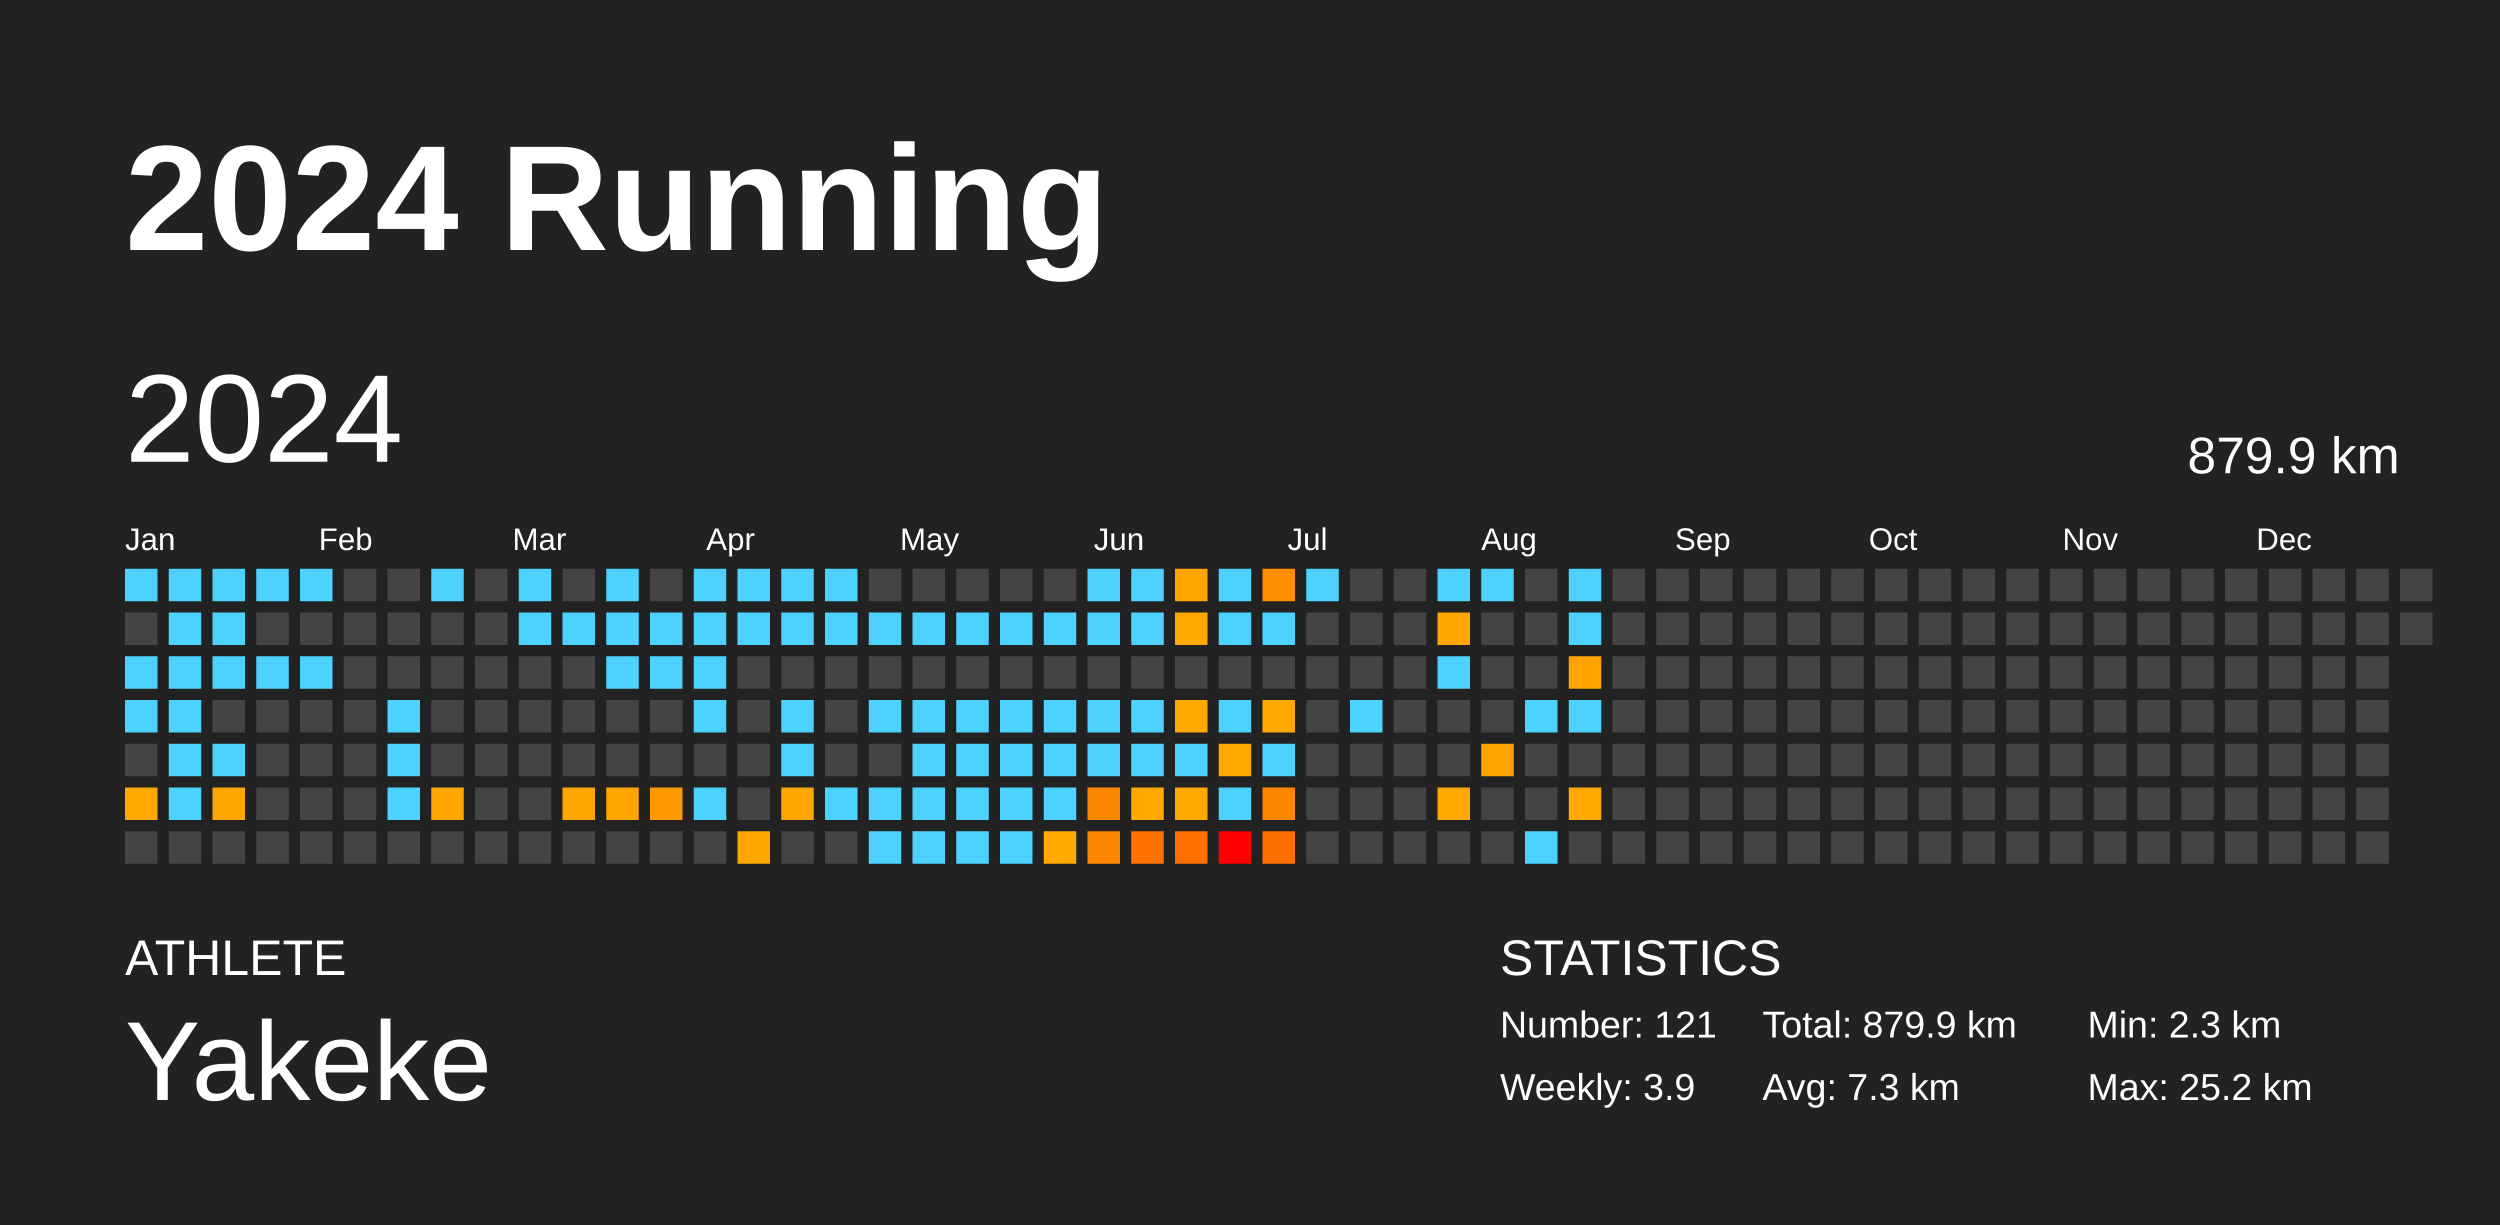
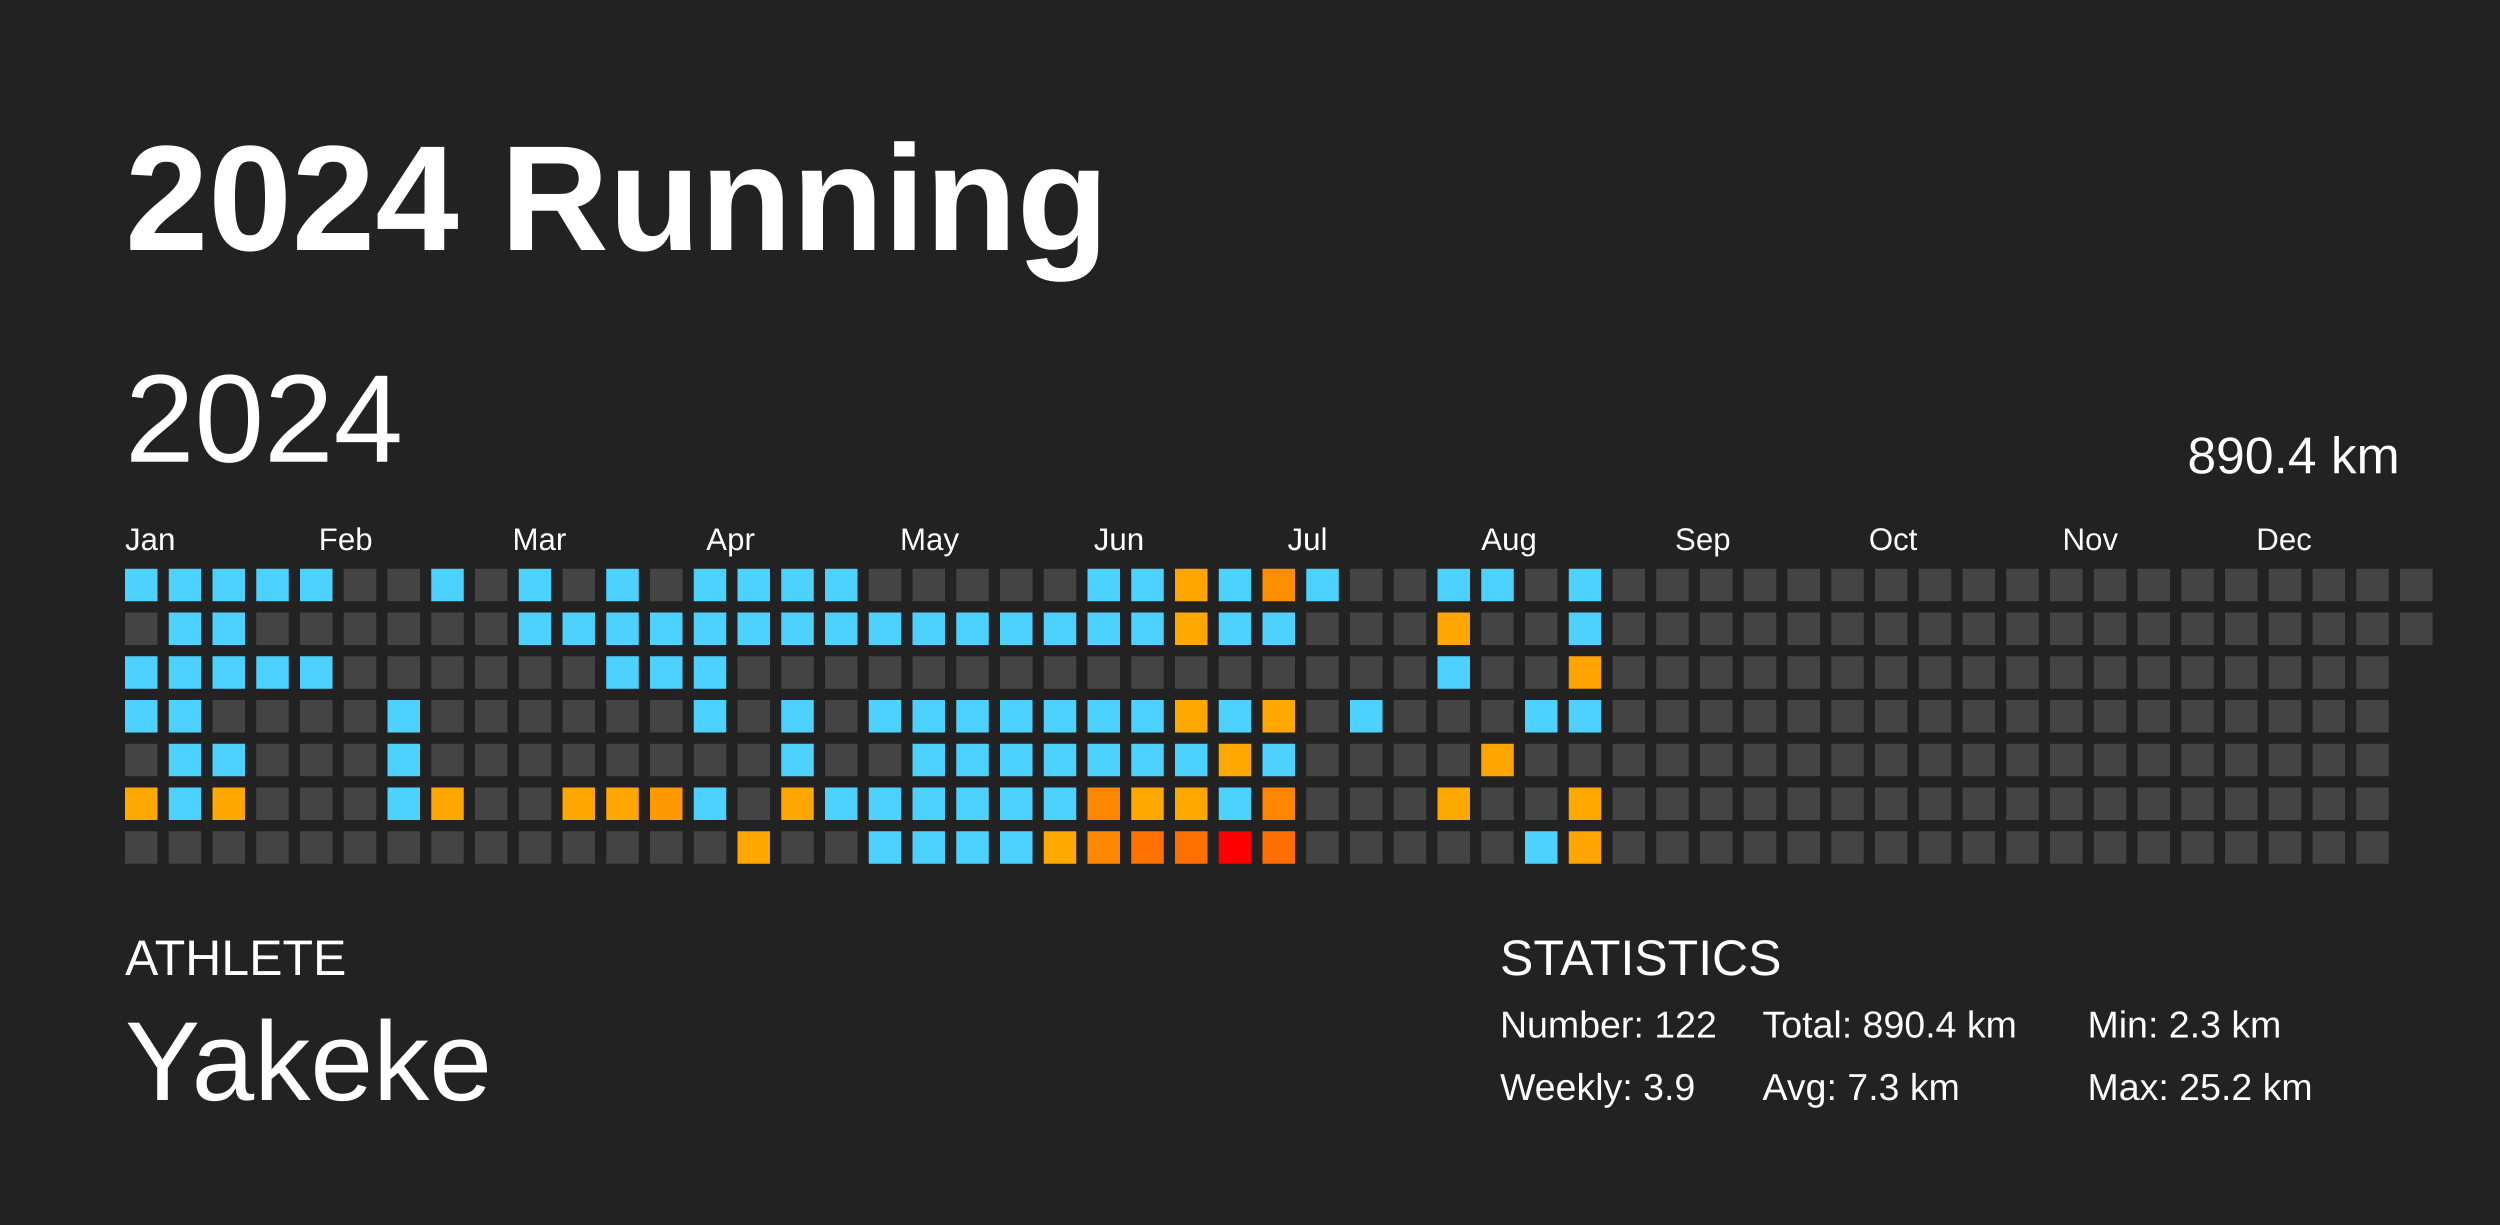
<svg xmlns="http://www.w3.org/2000/svg" baseProfile="full" height="98mm" version="1.1" viewBox="0,0,200,98" width="200mm">
  <defs />
  <rect fill="#222222" height="98" width="200" x="0" y="0" />
  <text fill="#FFFFFF" style="font-size:12px; font-family:Arial; font-weight:bold;" x="10" y="20">2024 Running</text>
  <text fill="#FFFFFF" style="font-size:4px; font-family:Arial" x="10" y="78">ATHLETE</text>
  <text fill="#FFFFFF" style="font-size:9px; font-family:Arial" x="10" y="88">Yakeke</text>
  <text fill="#FFFFFF" style="font-size:4px; font-family:Arial" x="120" y="78">STATISTICS</text>
-   <text fill="#FFFFFF" style="font-size:3px; font-family:Arial" x="120" y="83">Number: 121</text>
+   <text fill="#FFFFFF" style="font-size:3px; font-family:Arial" x="120" y="83">Number: 122</text>
  <text fill="#FFFFFF" style="font-size:3px; font-family:Arial" x="120" y="88">Weekly: 3.9</text>
-   <text fill="#FFFFFF" style="font-size:3px; font-family:Arial" x="141" y="83">Total: 879.9 km</text>
+   <text fill="#FFFFFF" style="font-size:3px; font-family:Arial" x="141" y="83">Total: 890.4 km</text>
  <text fill="#FFFFFF" style="font-size:3px; font-family:Arial" x="141" y="88">Avg: 7.3 km</text>
  <text fill="#FFFFFF" style="font-size:3px; font-family:Arial" x="167" y="83">Min: 2.3 km</text>
  <text fill="#FFFFFF" style="font-size:3px; font-family:Arial" x="167" y="88">Max: 25.2 km</text>
  <text dominant-baseline="hanging" fill="#FFFFFF" style="font-size:10.0px; font-family:Arial;" x="10" y="30">2024</text>
-   <text dominant-baseline="hanging" fill="#FFFFFF" style="font-size:4.125px; font-family:Arial;" x="175" y="35">879.9 km</text>
+   <text dominant-baseline="hanging" fill="#FFFFFF" style="font-size:4.125px; font-family:Arial;" x="175" y="35">890.4 km</text>
  <text fill="#FFFFFF" style="font-size:2.5px; font-family:Arial" x="10.0" y="44">Jan</text>
  <text fill="#FFFFFF" style="font-size:2.5px; font-family:Arial" x="25.5" y="44">Feb</text>
  <text fill="#FFFFFF" style="font-size:2.5px; font-family:Arial" x="41.0" y="44">Mar</text>
  <text fill="#FFFFFF" style="font-size:2.5px; font-family:Arial" x="56.5" y="44">Apr</text>
  <text fill="#FFFFFF" style="font-size:2.5px; font-family:Arial" x="72.0" y="44">May</text>
  <text fill="#FFFFFF" style="font-size:2.5px; font-family:Arial" x="87.5" y="44">Jun</text>
  <text fill="#FFFFFF" style="font-size:2.5px; font-family:Arial" x="103.0" y="44">Jul</text>
  <text fill="#FFFFFF" style="font-size:2.5px; font-family:Arial" x="118.5" y="44">Aug</text>
  <text fill="#FFFFFF" style="font-size:2.5px; font-family:Arial" x="134.0" y="44">Sep</text>
  <text fill="#FFFFFF" style="font-size:2.5px; font-family:Arial" x="149.5" y="44">Oct</text>
  <text fill="#FFFFFF" style="font-size:2.5px; font-family:Arial" x="165.0" y="44">Nov</text>
  <text fill="#FFFFFF" style="font-size:2.5px; font-family:Arial" x="180.5" y="44">Dec</text>
  <rect fill="#4dd2ff" height="2.6" width="2.6" x="10.0" y="45.5" />
  <rect fill="#444444" height="2.6" width="2.6" x="10.0" y="49.0" />
  <rect fill="#4dd2ff" height="2.6" width="2.6" x="10.0" y="52.5" />
  <rect fill="#4dd2ff" height="2.6" width="2.6" x="10.0" y="56.0" />
  <rect fill="#444444" height="2.6" width="2.6" x="10.0" y="59.5" />
  <rect fill="#ffa900" height="2.6" width="2.6" x="10.0" y="63.0" />
  <rect fill="#444444" height="2.6" width="2.6" x="10.0" y="66.5" />
  <rect fill="#4dd2ff" height="2.6" width="2.6" x="13.5" y="45.5" />
  <rect fill="#4dd2ff" height="2.6" width="2.6" x="13.5" y="49.0" />
  <rect fill="#4dd2ff" height="2.6" width="2.6" x="13.5" y="52.5" />
  <rect fill="#4dd2ff" height="2.6" width="2.6" x="13.5" y="56.0" />
  <rect fill="#4dd2ff" height="2.6" width="2.6" x="13.5" y="59.5" />
  <rect fill="#4dd2ff" height="2.6" width="2.6" x="13.5" y="63.0" />
  <rect fill="#444444" height="2.6" width="2.6" x="13.5" y="66.5" />
  <rect fill="#4dd2ff" height="2.6" width="2.6" x="17.0" y="45.5" />
  <rect fill="#4dd2ff" height="2.6" width="2.6" x="17.0" y="49.0" />
  <rect fill="#4dd2ff" height="2.6" width="2.6" x="17.0" y="52.5" />
  <rect fill="#444444" height="2.6" width="2.6" x="17.0" y="56.0" />
  <rect fill="#4dd2ff" height="2.6" width="2.6" x="17.0" y="59.5" />
  <rect fill="#ffa600" height="2.6" width="2.6" x="17.0" y="63.0" />
  <rect fill="#444444" height="2.6" width="2.6" x="17.0" y="66.5" />
  <rect fill="#4dd2ff" height="2.6" width="2.6" x="20.5" y="45.5" />
  <rect fill="#444444" height="2.6" width="2.6" x="20.5" y="49.0" />
  <rect fill="#4dd2ff" height="2.6" width="2.6" x="20.5" y="52.5" />
  <rect fill="#444444" height="2.6" width="2.6" x="20.5" y="56.0" />
  <rect fill="#444444" height="2.6" width="2.6" x="20.5" y="59.5" />
  <rect fill="#444444" height="2.6" width="2.6" x="20.5" y="63.0" />
  <rect fill="#444444" height="2.6" width="2.6" x="20.5" y="66.5" />
  <rect fill="#4dd2ff" height="2.6" width="2.6" x="24.0" y="45.5" />
  <rect fill="#444444" height="2.6" width="2.6" x="24.0" y="49.0" />
  <rect fill="#4dd2ff" height="2.6" width="2.6" x="24.0" y="52.5" />
  <rect fill="#444444" height="2.6" width="2.6" x="24.0" y="56.0" />
  <rect fill="#444444" height="2.6" width="2.6" x="24.0" y="59.5" />
  <rect fill="#444444" height="2.6" width="2.6" x="24.0" y="63.0" />
  <rect fill="#444444" height="2.6" width="2.6" x="24.0" y="66.5" />
  <rect fill="#444444" height="2.6" width="2.6" x="27.5" y="45.5" />
  <rect fill="#444444" height="2.6" width="2.6" x="27.5" y="49.0" />
  <rect fill="#444444" height="2.6" width="2.6" x="27.5" y="52.5" />
  <rect fill="#444444" height="2.6" width="2.6" x="27.5" y="56.0" />
  <rect fill="#444444" height="2.6" width="2.6" x="27.5" y="59.5" />
  <rect fill="#444444" height="2.6" width="2.6" x="27.5" y="63.0" />
  <rect fill="#444444" height="2.6" width="2.6" x="27.5" y="66.5" />
  <rect fill="#444444" height="2.6" width="2.6" x="31.0" y="45.5" />
  <rect fill="#444444" height="2.6" width="2.6" x="31.0" y="49.0" />
  <rect fill="#444444" height="2.6" width="2.6" x="31.0" y="52.5" />
  <rect fill="#4dd2ff" height="2.6" width="2.6" x="31.0" y="56.0" />
  <rect fill="#4dd2ff" height="2.6" width="2.6" x="31.0" y="59.5" />
  <rect fill="#4dd2ff" height="2.6" width="2.6" x="31.0" y="63.0" />
  <rect fill="#444444" height="2.6" width="2.6" x="31.0" y="66.5" />
  <rect fill="#4dd2ff" height="2.6" width="2.6" x="34.5" y="45.5" />
  <rect fill="#444444" height="2.6" width="2.6" x="34.5" y="49.0" />
  <rect fill="#444444" height="2.6" width="2.6" x="34.5" y="52.5" />
  <rect fill="#444444" height="2.6" width="2.6" x="34.5" y="56.0" />
  <rect fill="#444444" height="2.6" width="2.6" x="34.5" y="59.5" />
  <rect fill="#ffa600" height="2.6" width="2.6" x="34.5" y="63.0" />
  <rect fill="#444444" height="2.6" width="2.6" x="34.5" y="66.5" />
  <rect fill="#444444" height="2.6" width="2.6" x="38.0" y="45.5" />
  <rect fill="#444444" height="2.6" width="2.6" x="38.0" y="49.0" />
  <rect fill="#444444" height="2.6" width="2.6" x="38.0" y="52.5" />
  <rect fill="#444444" height="2.6" width="2.6" x="38.0" y="56.0" />
  <rect fill="#444444" height="2.6" width="2.6" x="38.0" y="59.5" />
  <rect fill="#444444" height="2.6" width="2.6" x="38.0" y="63.0" />
  <rect fill="#444444" height="2.6" width="2.6" x="38.0" y="66.5" />
  <rect fill="#4dd2ff" height="2.6" width="2.6" x="41.5" y="45.5" />
  <rect fill="#4dd2ff" height="2.6" width="2.6" x="41.5" y="49.0" />
  <rect fill="#444444" height="2.6" width="2.6" x="41.5" y="52.5" />
  <rect fill="#444444" height="2.6" width="2.6" x="41.5" y="56.0" />
  <rect fill="#444444" height="2.6" width="2.6" x="41.5" y="59.5" />
  <rect fill="#444444" height="2.6" width="2.6" x="41.5" y="63.0" />
  <rect fill="#444444" height="2.6" width="2.6" x="41.5" y="66.5" />
  <rect fill="#444444" height="2.6" width="2.6" x="45.0" y="45.5" />
  <rect fill="#4dd2ff" height="2.6" width="2.6" x="45.0" y="49.0" />
  <rect fill="#444444" height="2.6" width="2.6" x="45.0" y="52.5" />
  <rect fill="#444444" height="2.6" width="2.6" x="45.0" y="56.0" />
  <rect fill="#444444" height="2.6" width="2.6" x="45.0" y="59.5" />
  <rect fill="#ffa600" height="2.6" width="2.6" x="45.0" y="63.0" />
  <rect fill="#444444" height="2.6" width="2.6" x="45.0" y="66.5" />
  <rect fill="#4dd2ff" height="2.6" width="2.6" x="48.5" y="45.5" />
  <rect fill="#4dd2ff" height="2.6" width="2.6" x="48.5" y="49.0" />
  <rect fill="#4dd2ff" height="2.6" width="2.6" x="48.5" y="52.5" />
  <rect fill="#444444" height="2.6" width="2.6" x="48.5" y="56.0" />
  <rect fill="#444444" height="2.6" width="2.6" x="48.5" y="59.5" />
  <rect fill="#ffa600" height="2.6" width="2.6" x="48.5" y="63.0" />
  <rect fill="#444444" height="2.6" width="2.6" x="48.5" y="66.5" />
  <rect fill="#444444" height="2.6" width="2.6" x="52.0" y="45.5" />
  <rect fill="#4dd2ff" height="2.6" width="2.6" x="52.0" y="49.0" />
  <rect fill="#4dd2ff" height="2.6" width="2.6" x="52.0" y="52.5" />
  <rect fill="#444444" height="2.6" width="2.6" x="52.0" y="56.0" />
  <rect fill="#444444" height="2.6" width="2.6" x="52.0" y="59.5" />
  <rect fill="#ff9900" height="2.6" width="2.6" x="52.0" y="63.0" />
  <rect fill="#444444" height="2.6" width="2.6" x="52.0" y="66.5" />
  <rect fill="#4dd2ff" height="2.6" width="2.6" x="55.5" y="45.5" />
  <rect fill="#4dd2ff" height="2.6" width="2.6" x="55.5" y="49.0" />
  <rect fill="#4dd2ff" height="2.6" width="2.6" x="55.5" y="52.5" />
  <rect fill="#4dd2ff" height="2.6" width="2.6" x="55.5" y="56.0" />
  <rect fill="#444444" height="2.6" width="2.6" x="55.5" y="59.5" />
  <rect fill="#4dd2ff" height="2.6" width="2.6" x="55.5" y="63.0" />
  <rect fill="#444444" height="2.6" width="2.6" x="55.5" y="66.5" />
  <rect fill="#4dd2ff" height="2.6" width="2.6" x="59.0" y="45.5" />
  <rect fill="#4dd2ff" height="2.6" width="2.6" x="59.0" y="49.0" />
  <rect fill="#444444" height="2.6" width="2.6" x="59.0" y="52.5" />
  <rect fill="#444444" height="2.6" width="2.6" x="59.0" y="56.0" />
  <rect fill="#444444" height="2.6" width="2.6" x="59.0" y="59.5" />
  <rect fill="#444444" height="2.6" width="2.6" x="59.0" y="63.0" />
  <rect fill="#ffa700" height="2.6" width="2.6" x="59.0" y="66.5" />
  <rect fill="#4dd2ff" height="2.6" width="2.6" x="62.5" y="45.5" />
  <rect fill="#4dd2ff" height="2.6" width="2.6" x="62.5" y="49.0" />
  <rect fill="#444444" height="2.6" width="2.6" x="62.5" y="52.5" />
  <rect fill="#4dd2ff" height="2.6" width="2.6" x="62.5" y="56.0" />
  <rect fill="#4dd2ff" height="2.6" width="2.6" x="62.5" y="59.5" />
  <rect fill="#ffa600" height="2.6" width="2.6" x="62.5" y="63.0" />
  <rect fill="#444444" height="2.6" width="2.6" x="62.5" y="66.5" />
  <rect fill="#4dd2ff" height="2.6" width="2.6" x="66.0" y="45.5" />
  <rect fill="#4dd2ff" height="2.6" width="2.6" x="66.0" y="49.0" />
  <rect fill="#444444" height="2.6" width="2.6" x="66.0" y="52.5" />
  <rect fill="#444444" height="2.6" width="2.6" x="66.0" y="56.0" />
  <rect fill="#444444" height="2.6" width="2.6" x="66.0" y="59.5" />
  <rect fill="#4dd2ff" height="2.6" width="2.6" x="66.0" y="63.0" />
  <rect fill="#444444" height="2.6" width="2.6" x="66.0" y="66.5" />
  <rect fill="#444444" height="2.6" width="2.6" x="69.5" y="45.5" />
  <rect fill="#4dd2ff" height="2.6" width="2.6" x="69.5" y="49.0" />
  <rect fill="#444444" height="2.6" width="2.6" x="69.5" y="52.5" />
  <rect fill="#4dd2ff" height="2.6" width="2.6" x="69.5" y="56.0" />
  <rect fill="#444444" height="2.6" width="2.6" x="69.5" y="59.5" />
  <rect fill="#4dd2ff" height="2.6" width="2.6" x="69.5" y="63.0" />
  <rect fill="#4dd2ff" height="2.6" width="2.6" x="69.5" y="66.5" />
  <rect fill="#444444" height="2.6" width="2.6" x="73.0" y="45.5" />
  <rect fill="#4dd2ff" height="2.6" width="2.6" x="73.0" y="49.0" />
  <rect fill="#444444" height="2.6" width="2.6" x="73.0" y="52.5" />
  <rect fill="#4dd2ff" height="2.6" width="2.6" x="73.0" y="56.0" />
  <rect fill="#4dd2ff" height="2.6" width="2.6" x="73.0" y="59.5" />
  <rect fill="#4dd2ff" height="2.6" width="2.6" x="73.0" y="63.0" />
  <rect fill="#4dd2ff" height="2.6" width="2.6" x="73.0" y="66.5" />
  <rect fill="#444444" height="2.6" width="2.6" x="76.5" y="45.5" />
  <rect fill="#4dd2ff" height="2.6" width="2.6" x="76.5" y="49.0" />
  <rect fill="#444444" height="2.6" width="2.6" x="76.5" y="52.5" />
  <rect fill="#4dd2ff" height="2.6" width="2.6" x="76.5" y="56.0" />
  <rect fill="#4dd2ff" height="2.6" width="2.6" x="76.5" y="59.5" />
  <rect fill="#4dd2ff" height="2.6" width="2.6" x="76.5" y="63.0" />
  <rect fill="#4dd2ff" height="2.6" width="2.6" x="76.5" y="66.5" />
  <rect fill="#444444" height="2.6" width="2.6" x="80.0" y="45.5" />
  <rect fill="#4dd2ff" height="2.6" width="2.6" x="80.0" y="49.0" />
  <rect fill="#444444" height="2.6" width="2.6" x="80.0" y="52.5" />
  <rect fill="#4dd2ff" height="2.6" width="2.6" x="80.0" y="56.0" />
  <rect fill="#4dd2ff" height="2.6" width="2.6" x="80.0" y="59.5" />
  <rect fill="#4dd2ff" height="2.6" width="2.6" x="80.0" y="63.0" />
  <rect fill="#4dd2ff" height="2.6" width="2.6" x="80.0" y="66.5" />
  <rect fill="#444444" height="2.6" width="2.6" x="83.5" y="45.5" />
  <rect fill="#4dd2ff" height="2.6" width="2.6" x="83.5" y="49.0" />
  <rect fill="#444444" height="2.6" width="2.6" x="83.5" y="52.5" />
  <rect fill="#4dd2ff" height="2.6" width="2.6" x="83.5" y="56.0" />
  <rect fill="#4dd2ff" height="2.6" width="2.6" x="83.5" y="59.5" />
  <rect fill="#4dd2ff" height="2.6" width="2.6" x="83.5" y="63.0" />
  <rect fill="#ffa800" height="2.6" width="2.6" x="83.5" y="66.5" />
  <rect fill="#4dd2ff" height="2.6" width="2.6" x="87.0" y="45.5" />
  <rect fill="#4dd2ff" height="2.6" width="2.6" x="87.0" y="49.0" />
  <rect fill="#444444" height="2.6" width="2.6" x="87.0" y="52.5" />
  <rect fill="#4dd2ff" height="2.6" width="2.6" x="87.0" y="56.0" />
  <rect fill="#4dd2ff" height="2.6" width="2.6" x="87.0" y="59.5" />
  <rect fill="#ff8700" height="2.6" width="2.6" x="87.0" y="63.0" />
  <rect fill="#ff8700" height="2.6" width="2.6" x="87.0" y="66.5" />
  <rect fill="#4dd2ff" height="2.6" width="2.6" x="90.5" y="45.5" />
  <rect fill="#4dd2ff" height="2.6" width="2.6" x="90.5" y="49.0" />
  <rect fill="#444444" height="2.6" width="2.6" x="90.5" y="52.5" />
  <rect fill="#4dd2ff" height="2.6" width="2.6" x="90.5" y="56.0" />
  <rect fill="#4dd2ff" height="2.6" width="2.6" x="90.5" y="59.5" />
  <rect fill="#ffa800" height="2.6" width="2.6" x="90.5" y="63.0" />
  <rect fill="#ff7100" height="2.6" width="2.6" x="90.5" y="66.5" />
  <rect fill="#ffa500" height="2.6" width="2.6" x="94.0" y="45.5" />
  <rect fill="#ffa800" height="2.6" width="2.6" x="94.0" y="49.0" />
  <rect fill="#444444" height="2.6" width="2.6" x="94.0" y="52.5" />
  <rect fill="#ffa800" height="2.6" width="2.6" x="94.0" y="56.0" />
  <rect fill="#4dd2ff" height="2.6" width="2.6" x="94.0" y="59.5" />
  <rect fill="#ffa800" height="2.6" width="2.6" x="94.0" y="63.0" />
  <rect fill="#ff7000" height="2.6" width="2.6" x="94.0" y="66.5" />
  <rect fill="#4dd2ff" height="2.6" width="2.6" x="97.5" y="45.5" />
  <rect fill="#4dd2ff" height="2.6" width="2.6" x="97.5" y="49.0" />
  <rect fill="#444444" height="2.6" width="2.6" x="97.5" y="52.5" />
  <rect fill="#4dd2ff" height="2.6" width="2.6" x="97.5" y="56.0" />
  <rect fill="#ffa800" height="2.6" width="2.6" x="97.5" y="59.5" />
  <rect fill="#4dd2ff" height="2.6" width="2.6" x="97.5" y="63.0" />
  <rect fill="red" height="2.6" width="2.6" x="97.5" y="66.5" />
  <rect fill="#ff8f00" height="2.6" width="2.6" x="101.0" y="45.5" />
  <rect fill="#4dd2ff" height="2.6" width="2.6" x="101.0" y="49.0" />
  <rect fill="#444444" height="2.6" width="2.6" x="101.0" y="52.5" />
  <rect fill="#ffa800" height="2.6" width="2.6" x="101.0" y="56.0" />
  <rect fill="#4dd2ff" height="2.6" width="2.6" x="101.0" y="59.5" />
  <rect fill="#ff8600" height="2.6" width="2.6" x="101.0" y="63.0" />
  <rect fill="#ff6f00" height="2.6" width="2.6" x="101.0" y="66.5" />
  <rect fill="#4dd2ff" height="2.6" width="2.6" x="104.5" y="45.5" />
  <rect fill="#444444" height="2.6" width="2.6" x="104.5" y="49.0" />
  <rect fill="#444444" height="2.6" width="2.6" x="104.5" y="52.5" />
  <rect fill="#444444" height="2.6" width="2.6" x="104.5" y="56.0" />
  <rect fill="#444444" height="2.6" width="2.6" x="104.5" y="59.5" />
  <rect fill="#444444" height="2.6" width="2.6" x="104.5" y="63.0" />
  <rect fill="#444444" height="2.6" width="2.6" x="104.5" y="66.5" />
  <rect fill="#444444" height="2.6" width="2.6" x="108.0" y="45.5" />
  <rect fill="#444444" height="2.6" width="2.6" x="108.0" y="49.0" />
  <rect fill="#444444" height="2.6" width="2.6" x="108.0" y="52.5" />
  <rect fill="#4dd2ff" height="2.6" width="2.6" x="108.0" y="56.0" />
  <rect fill="#444444" height="2.6" width="2.6" x="108.0" y="59.5" />
  <rect fill="#444444" height="2.6" width="2.6" x="108.0" y="63.0" />
  <rect fill="#444444" height="2.6" width="2.6" x="108.0" y="66.5" />
  <rect fill="#444444" height="2.6" width="2.6" x="111.5" y="45.5" />
  <rect fill="#444444" height="2.6" width="2.6" x="111.5" y="49.0" />
  <rect fill="#444444" height="2.6" width="2.6" x="111.5" y="52.5" />
  <rect fill="#444444" height="2.6" width="2.6" x="111.5" y="56.0" />
  <rect fill="#444444" height="2.6" width="2.6" x="111.5" y="59.5" />
  <rect fill="#444444" height="2.6" width="2.6" x="111.5" y="63.0" />
  <rect fill="#444444" height="2.6" width="2.6" x="111.5" y="66.5" />
  <rect fill="#4dd2ff" height="2.6" width="2.6" x="115.0" y="45.5" />
  <rect fill="#ffa600" height="2.6" width="2.6" x="115.0" y="49.0" />
  <rect fill="#4dd2ff" height="2.6" width="2.6" x="115.0" y="52.5" />
  <rect fill="#444444" height="2.6" width="2.6" x="115.0" y="56.0" />
  <rect fill="#444444" height="2.6" width="2.6" x="115.0" y="59.5" />
  <rect fill="#ffa800" height="2.6" width="2.6" x="115.0" y="63.0" />
  <rect fill="#444444" height="2.6" width="2.6" x="115.0" y="66.5" />
  <rect fill="#4dd2ff" height="2.6" width="2.6" x="118.5" y="45.5" />
  <rect fill="#444444" height="2.6" width="2.6" x="118.5" y="49.0" />
  <rect fill="#444444" height="2.6" width="2.6" x="118.5" y="52.5" />
  <rect fill="#444444" height="2.6" width="2.6" x="118.5" y="56.0" />
  <rect fill="#ffa400" height="2.6" width="2.6" x="118.5" y="59.5" />
  <rect fill="#444444" height="2.6" width="2.6" x="118.5" y="63.0" />
  <rect fill="#444444" height="2.6" width="2.6" x="118.5" y="66.5" />
  <rect fill="#444444" height="2.6" width="2.6" x="122.0" y="45.5" />
  <rect fill="#444444" height="2.6" width="2.6" x="122.0" y="49.0" />
  <rect fill="#444444" height="2.6" width="2.6" x="122.0" y="52.5" />
  <rect fill="#4dd2ff" height="2.6" width="2.6" x="122.0" y="56.0" />
  <rect fill="#444444" height="2.6" width="2.6" x="122.0" y="59.5" />
  <rect fill="#444444" height="2.6" width="2.6" x="122.0" y="63.0" />
  <rect fill="#4dd2ff" height="2.6" width="2.6" x="122.0" y="66.5" />
  <rect fill="#4dd2ff" height="2.6" width="2.6" x="125.5" y="45.5" />
  <rect fill="#4dd2ff" height="2.6" width="2.6" x="125.5" y="49.0" />
  <rect fill="#ffa300" height="2.6" width="2.6" x="125.5" y="52.5" />
  <rect fill="#4dd2ff" height="2.6" width="2.6" x="125.5" y="56.0" />
  <rect fill="#444444" height="2.6" width="2.6" x="125.5" y="59.5" />
  <rect fill="#ffa800" height="2.6" width="2.6" x="125.5" y="63.0" />
-   <rect fill="#444444" height="2.6" width="2.6" x="125.5" y="66.5" />
+   <rect fill="#ffa400" height="2.6" width="2.6" x="125.5" y="66.5" />
  <rect fill="#444444" height="2.6" width="2.6" x="129.0" y="45.5" />
  <rect fill="#444444" height="2.6" width="2.6" x="129.0" y="49.0" />
  <rect fill="#444444" height="2.6" width="2.6" x="129.0" y="52.5" />
  <rect fill="#444444" height="2.6" width="2.6" x="129.0" y="56.0" />
  <rect fill="#444444" height="2.6" width="2.6" x="129.0" y="59.5" />
  <rect fill="#444444" height="2.6" width="2.6" x="129.0" y="63.0" />
  <rect fill="#444444" height="2.6" width="2.6" x="129.0" y="66.5" />
  <rect fill="#444444" height="2.6" width="2.6" x="132.5" y="45.5" />
  <rect fill="#444444" height="2.6" width="2.6" x="132.5" y="49.0" />
  <rect fill="#444444" height="2.6" width="2.6" x="132.5" y="52.5" />
  <rect fill="#444444" height="2.6" width="2.6" x="132.5" y="56.0" />
  <rect fill="#444444" height="2.6" width="2.6" x="132.5" y="59.5" />
  <rect fill="#444444" height="2.6" width="2.6" x="132.5" y="63.0" />
  <rect fill="#444444" height="2.6" width="2.6" x="132.5" y="66.5" />
  <rect fill="#444444" height="2.6" width="2.6" x="136.0" y="45.5" />
  <rect fill="#444444" height="2.6" width="2.6" x="136.0" y="49.0" />
  <rect fill="#444444" height="2.6" width="2.6" x="136.0" y="52.5" />
  <rect fill="#444444" height="2.6" width="2.6" x="136.0" y="56.0" />
  <rect fill="#444444" height="2.6" width="2.6" x="136.0" y="59.5" />
  <rect fill="#444444" height="2.6" width="2.6" x="136.0" y="63.0" />
  <rect fill="#444444" height="2.6" width="2.6" x="136.0" y="66.5" />
  <rect fill="#444444" height="2.6" width="2.6" x="139.5" y="45.5" />
  <rect fill="#444444" height="2.6" width="2.6" x="139.5" y="49.0" />
  <rect fill="#444444" height="2.6" width="2.6" x="139.5" y="52.5" />
  <rect fill="#444444" height="2.6" width="2.6" x="139.5" y="56.0" />
  <rect fill="#444444" height="2.6" width="2.6" x="139.5" y="59.5" />
  <rect fill="#444444" height="2.6" width="2.6" x="139.5" y="63.0" />
  <rect fill="#444444" height="2.6" width="2.6" x="139.5" y="66.5" />
  <rect fill="#444444" height="2.6" width="2.6" x="143.0" y="45.5" />
  <rect fill="#444444" height="2.6" width="2.6" x="143.0" y="49.0" />
  <rect fill="#444444" height="2.6" width="2.6" x="143.0" y="52.5" />
  <rect fill="#444444" height="2.6" width="2.6" x="143.0" y="56.0" />
  <rect fill="#444444" height="2.6" width="2.6" x="143.0" y="59.5" />
  <rect fill="#444444" height="2.6" width="2.6" x="143.0" y="63.0" />
  <rect fill="#444444" height="2.6" width="2.6" x="143.0" y="66.5" />
  <rect fill="#444444" height="2.6" width="2.6" x="146.5" y="45.5" />
  <rect fill="#444444" height="2.6" width="2.6" x="146.5" y="49.0" />
  <rect fill="#444444" height="2.6" width="2.6" x="146.5" y="52.5" />
  <rect fill="#444444" height="2.6" width="2.6" x="146.5" y="56.0" />
  <rect fill="#444444" height="2.6" width="2.6" x="146.5" y="59.5" />
  <rect fill="#444444" height="2.6" width="2.6" x="146.5" y="63.0" />
  <rect fill="#444444" height="2.6" width="2.6" x="146.5" y="66.5" />
  <rect fill="#444444" height="2.6" width="2.6" x="150.0" y="45.5" />
  <rect fill="#444444" height="2.6" width="2.6" x="150.0" y="49.0" />
  <rect fill="#444444" height="2.6" width="2.6" x="150.0" y="52.5" />
  <rect fill="#444444" height="2.6" width="2.6" x="150.0" y="56.0" />
  <rect fill="#444444" height="2.6" width="2.6" x="150.0" y="59.5" />
  <rect fill="#444444" height="2.6" width="2.6" x="150.0" y="63.0" />
  <rect fill="#444444" height="2.6" width="2.6" x="150.0" y="66.5" />
  <rect fill="#444444" height="2.6" width="2.6" x="153.5" y="45.5" />
  <rect fill="#444444" height="2.6" width="2.6" x="153.5" y="49.0" />
  <rect fill="#444444" height="2.6" width="2.6" x="153.5" y="52.5" />
  <rect fill="#444444" height="2.6" width="2.6" x="153.5" y="56.0" />
  <rect fill="#444444" height="2.6" width="2.6" x="153.5" y="59.5" />
  <rect fill="#444444" height="2.6" width="2.6" x="153.5" y="63.0" />
  <rect fill="#444444" height="2.6" width="2.6" x="153.5" y="66.5" />
  <rect fill="#444444" height="2.6" width="2.6" x="157.0" y="45.5" />
  <rect fill="#444444" height="2.6" width="2.6" x="157.0" y="49.0" />
  <rect fill="#444444" height="2.6" width="2.6" x="157.0" y="52.5" />
  <rect fill="#444444" height="2.6" width="2.6" x="157.0" y="56.0" />
  <rect fill="#444444" height="2.6" width="2.6" x="157.0" y="59.5" />
  <rect fill="#444444" height="2.6" width="2.6" x="157.0" y="63.0" />
  <rect fill="#444444" height="2.6" width="2.6" x="157.0" y="66.5" />
  <rect fill="#444444" height="2.6" width="2.6" x="160.5" y="45.5" />
  <rect fill="#444444" height="2.6" width="2.6" x="160.5" y="49.0" />
  <rect fill="#444444" height="2.6" width="2.6" x="160.5" y="52.5" />
  <rect fill="#444444" height="2.6" width="2.6" x="160.5" y="56.0" />
  <rect fill="#444444" height="2.6" width="2.6" x="160.5" y="59.5" />
  <rect fill="#444444" height="2.6" width="2.6" x="160.5" y="63.0" />
  <rect fill="#444444" height="2.6" width="2.6" x="160.5" y="66.5" />
  <rect fill="#444444" height="2.6" width="2.6" x="164.0" y="45.5" />
  <rect fill="#444444" height="2.6" width="2.6" x="164.0" y="49.0" />
  <rect fill="#444444" height="2.6" width="2.6" x="164.0" y="52.5" />
  <rect fill="#444444" height="2.6" width="2.6" x="164.0" y="56.0" />
  <rect fill="#444444" height="2.6" width="2.6" x="164.0" y="59.5" />
  <rect fill="#444444" height="2.6" width="2.6" x="164.0" y="63.0" />
  <rect fill="#444444" height="2.6" width="2.6" x="164.0" y="66.5" />
  <rect fill="#444444" height="2.6" width="2.6" x="167.5" y="45.5" />
  <rect fill="#444444" height="2.6" width="2.6" x="167.5" y="49.0" />
  <rect fill="#444444" height="2.6" width="2.6" x="167.5" y="52.5" />
  <rect fill="#444444" height="2.6" width="2.6" x="167.5" y="56.0" />
  <rect fill="#444444" height="2.6" width="2.6" x="167.5" y="59.5" />
  <rect fill="#444444" height="2.6" width="2.6" x="167.5" y="63.0" />
  <rect fill="#444444" height="2.6" width="2.6" x="167.5" y="66.5" />
  <rect fill="#444444" height="2.6" width="2.6" x="171.0" y="45.5" />
  <rect fill="#444444" height="2.6" width="2.6" x="171.0" y="49.0" />
  <rect fill="#444444" height="2.6" width="2.6" x="171.0" y="52.5" />
  <rect fill="#444444" height="2.6" width="2.6" x="171.0" y="56.0" />
  <rect fill="#444444" height="2.6" width="2.6" x="171.0" y="59.5" />
  <rect fill="#444444" height="2.6" width="2.6" x="171.0" y="63.0" />
  <rect fill="#444444" height="2.6" width="2.6" x="171.0" y="66.5" />
  <rect fill="#444444" height="2.6" width="2.6" x="174.5" y="45.5" />
  <rect fill="#444444" height="2.6" width="2.6" x="174.5" y="49.0" />
  <rect fill="#444444" height="2.6" width="2.6" x="174.5" y="52.5" />
  <rect fill="#444444" height="2.6" width="2.6" x="174.5" y="56.0" />
  <rect fill="#444444" height="2.6" width="2.6" x="174.5" y="59.5" />
  <rect fill="#444444" height="2.6" width="2.6" x="174.5" y="63.0" />
  <rect fill="#444444" height="2.6" width="2.6" x="174.5" y="66.5" />
  <rect fill="#444444" height="2.6" width="2.6" x="178.0" y="45.5" />
  <rect fill="#444444" height="2.6" width="2.6" x="178.0" y="49.0" />
  <rect fill="#444444" height="2.6" width="2.6" x="178.0" y="52.5" />
  <rect fill="#444444" height="2.6" width="2.6" x="178.0" y="56.0" />
  <rect fill="#444444" height="2.6" width="2.6" x="178.0" y="59.5" />
  <rect fill="#444444" height="2.6" width="2.6" x="178.0" y="63.0" />
  <rect fill="#444444" height="2.6" width="2.6" x="178.0" y="66.5" />
  <rect fill="#444444" height="2.6" width="2.6" x="181.5" y="45.5" />
  <rect fill="#444444" height="2.6" width="2.6" x="181.5" y="49.0" />
  <rect fill="#444444" height="2.6" width="2.6" x="181.5" y="52.5" />
  <rect fill="#444444" height="2.6" width="2.6" x="181.5" y="56.0" />
  <rect fill="#444444" height="2.6" width="2.6" x="181.5" y="59.5" />
  <rect fill="#444444" height="2.6" width="2.6" x="181.5" y="63.0" />
  <rect fill="#444444" height="2.6" width="2.6" x="181.5" y="66.5" />
  <rect fill="#444444" height="2.6" width="2.6" x="185.0" y="45.5" />
  <rect fill="#444444" height="2.6" width="2.6" x="185.0" y="49.0" />
  <rect fill="#444444" height="2.6" width="2.6" x="185.0" y="52.5" />
  <rect fill="#444444" height="2.6" width="2.6" x="185.0" y="56.0" />
  <rect fill="#444444" height="2.6" width="2.6" x="185.0" y="59.5" />
  <rect fill="#444444" height="2.6" width="2.6" x="185.0" y="63.0" />
  <rect fill="#444444" height="2.6" width="2.6" x="185.0" y="66.5" />
  <rect fill="#444444" height="2.6" width="2.6" x="188.5" y="45.5" />
  <rect fill="#444444" height="2.6" width="2.6" x="188.5" y="49.0" />
  <rect fill="#444444" height="2.6" width="2.6" x="188.5" y="52.5" />
  <rect fill="#444444" height="2.6" width="2.6" x="188.5" y="56.0" />
  <rect fill="#444444" height="2.6" width="2.6" x="188.5" y="59.5" />
  <rect fill="#444444" height="2.6" width="2.6" x="188.5" y="63.0" />
  <rect fill="#444444" height="2.6" width="2.6" x="188.5" y="66.5" />
  <rect fill="#444444" height="2.6" width="2.6" x="192.0" y="45.5" />
  <rect fill="#444444" height="2.6" width="2.6" x="192.0" y="49.0" />
</svg>
